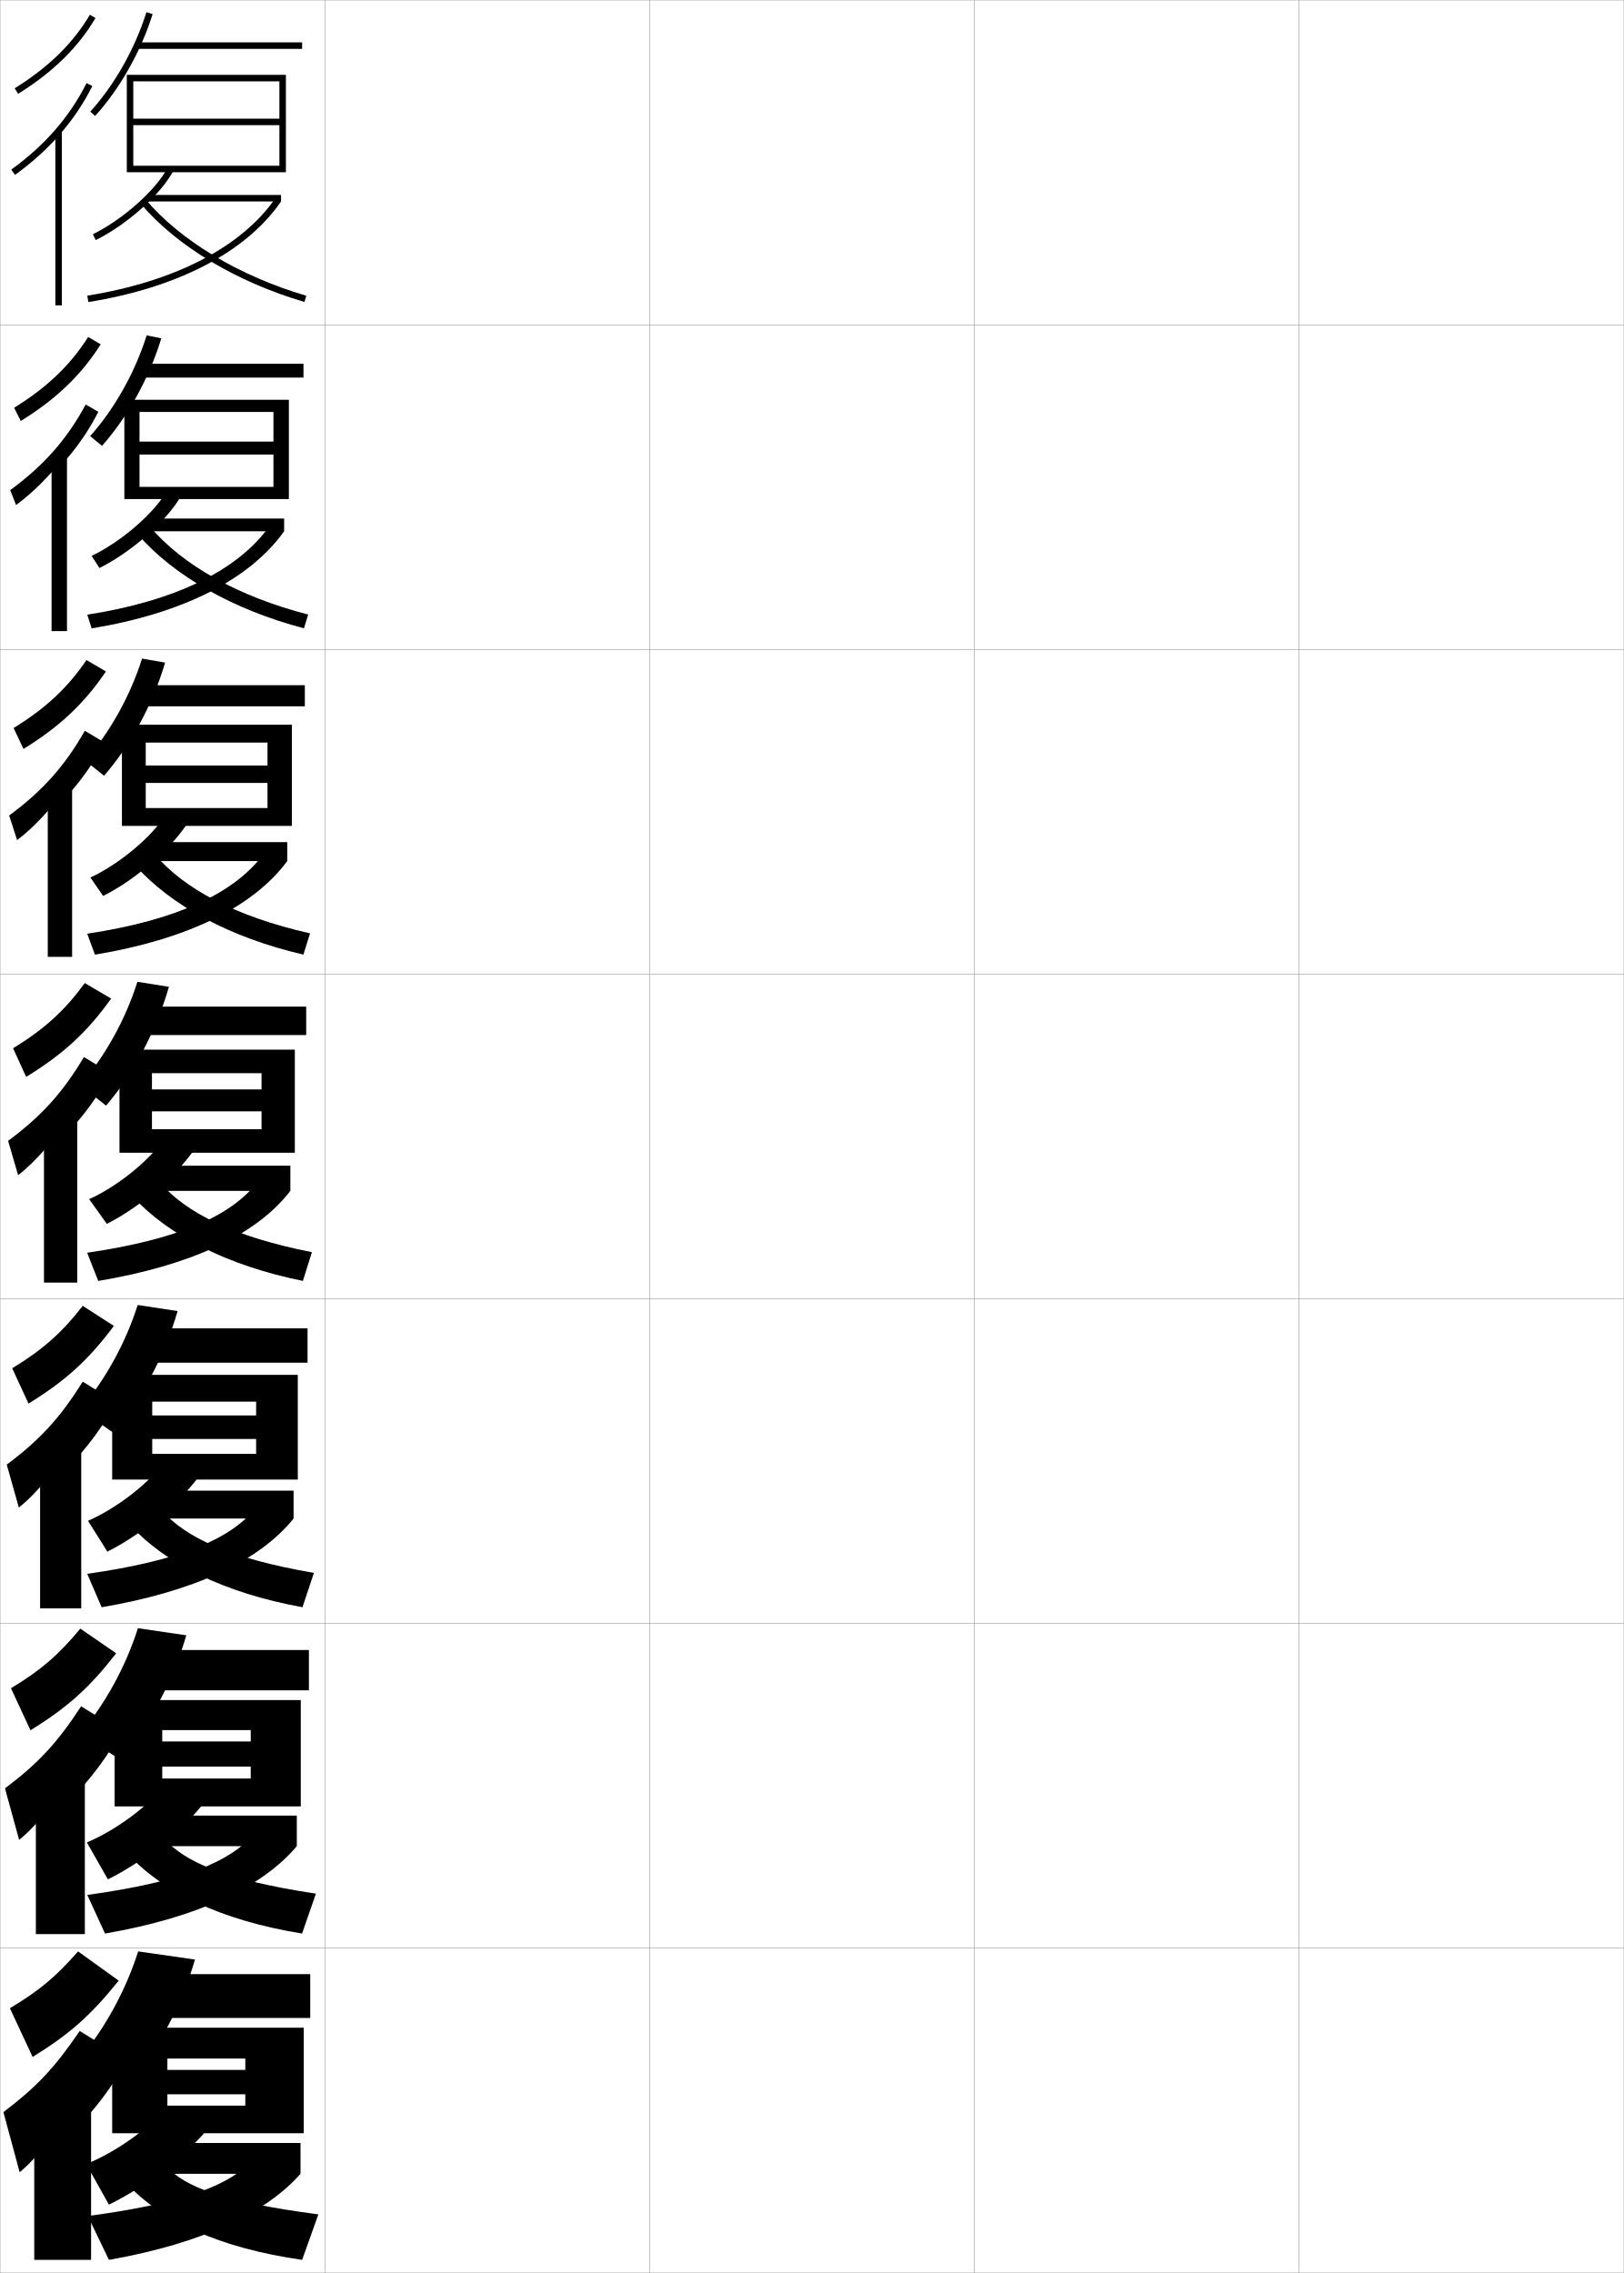
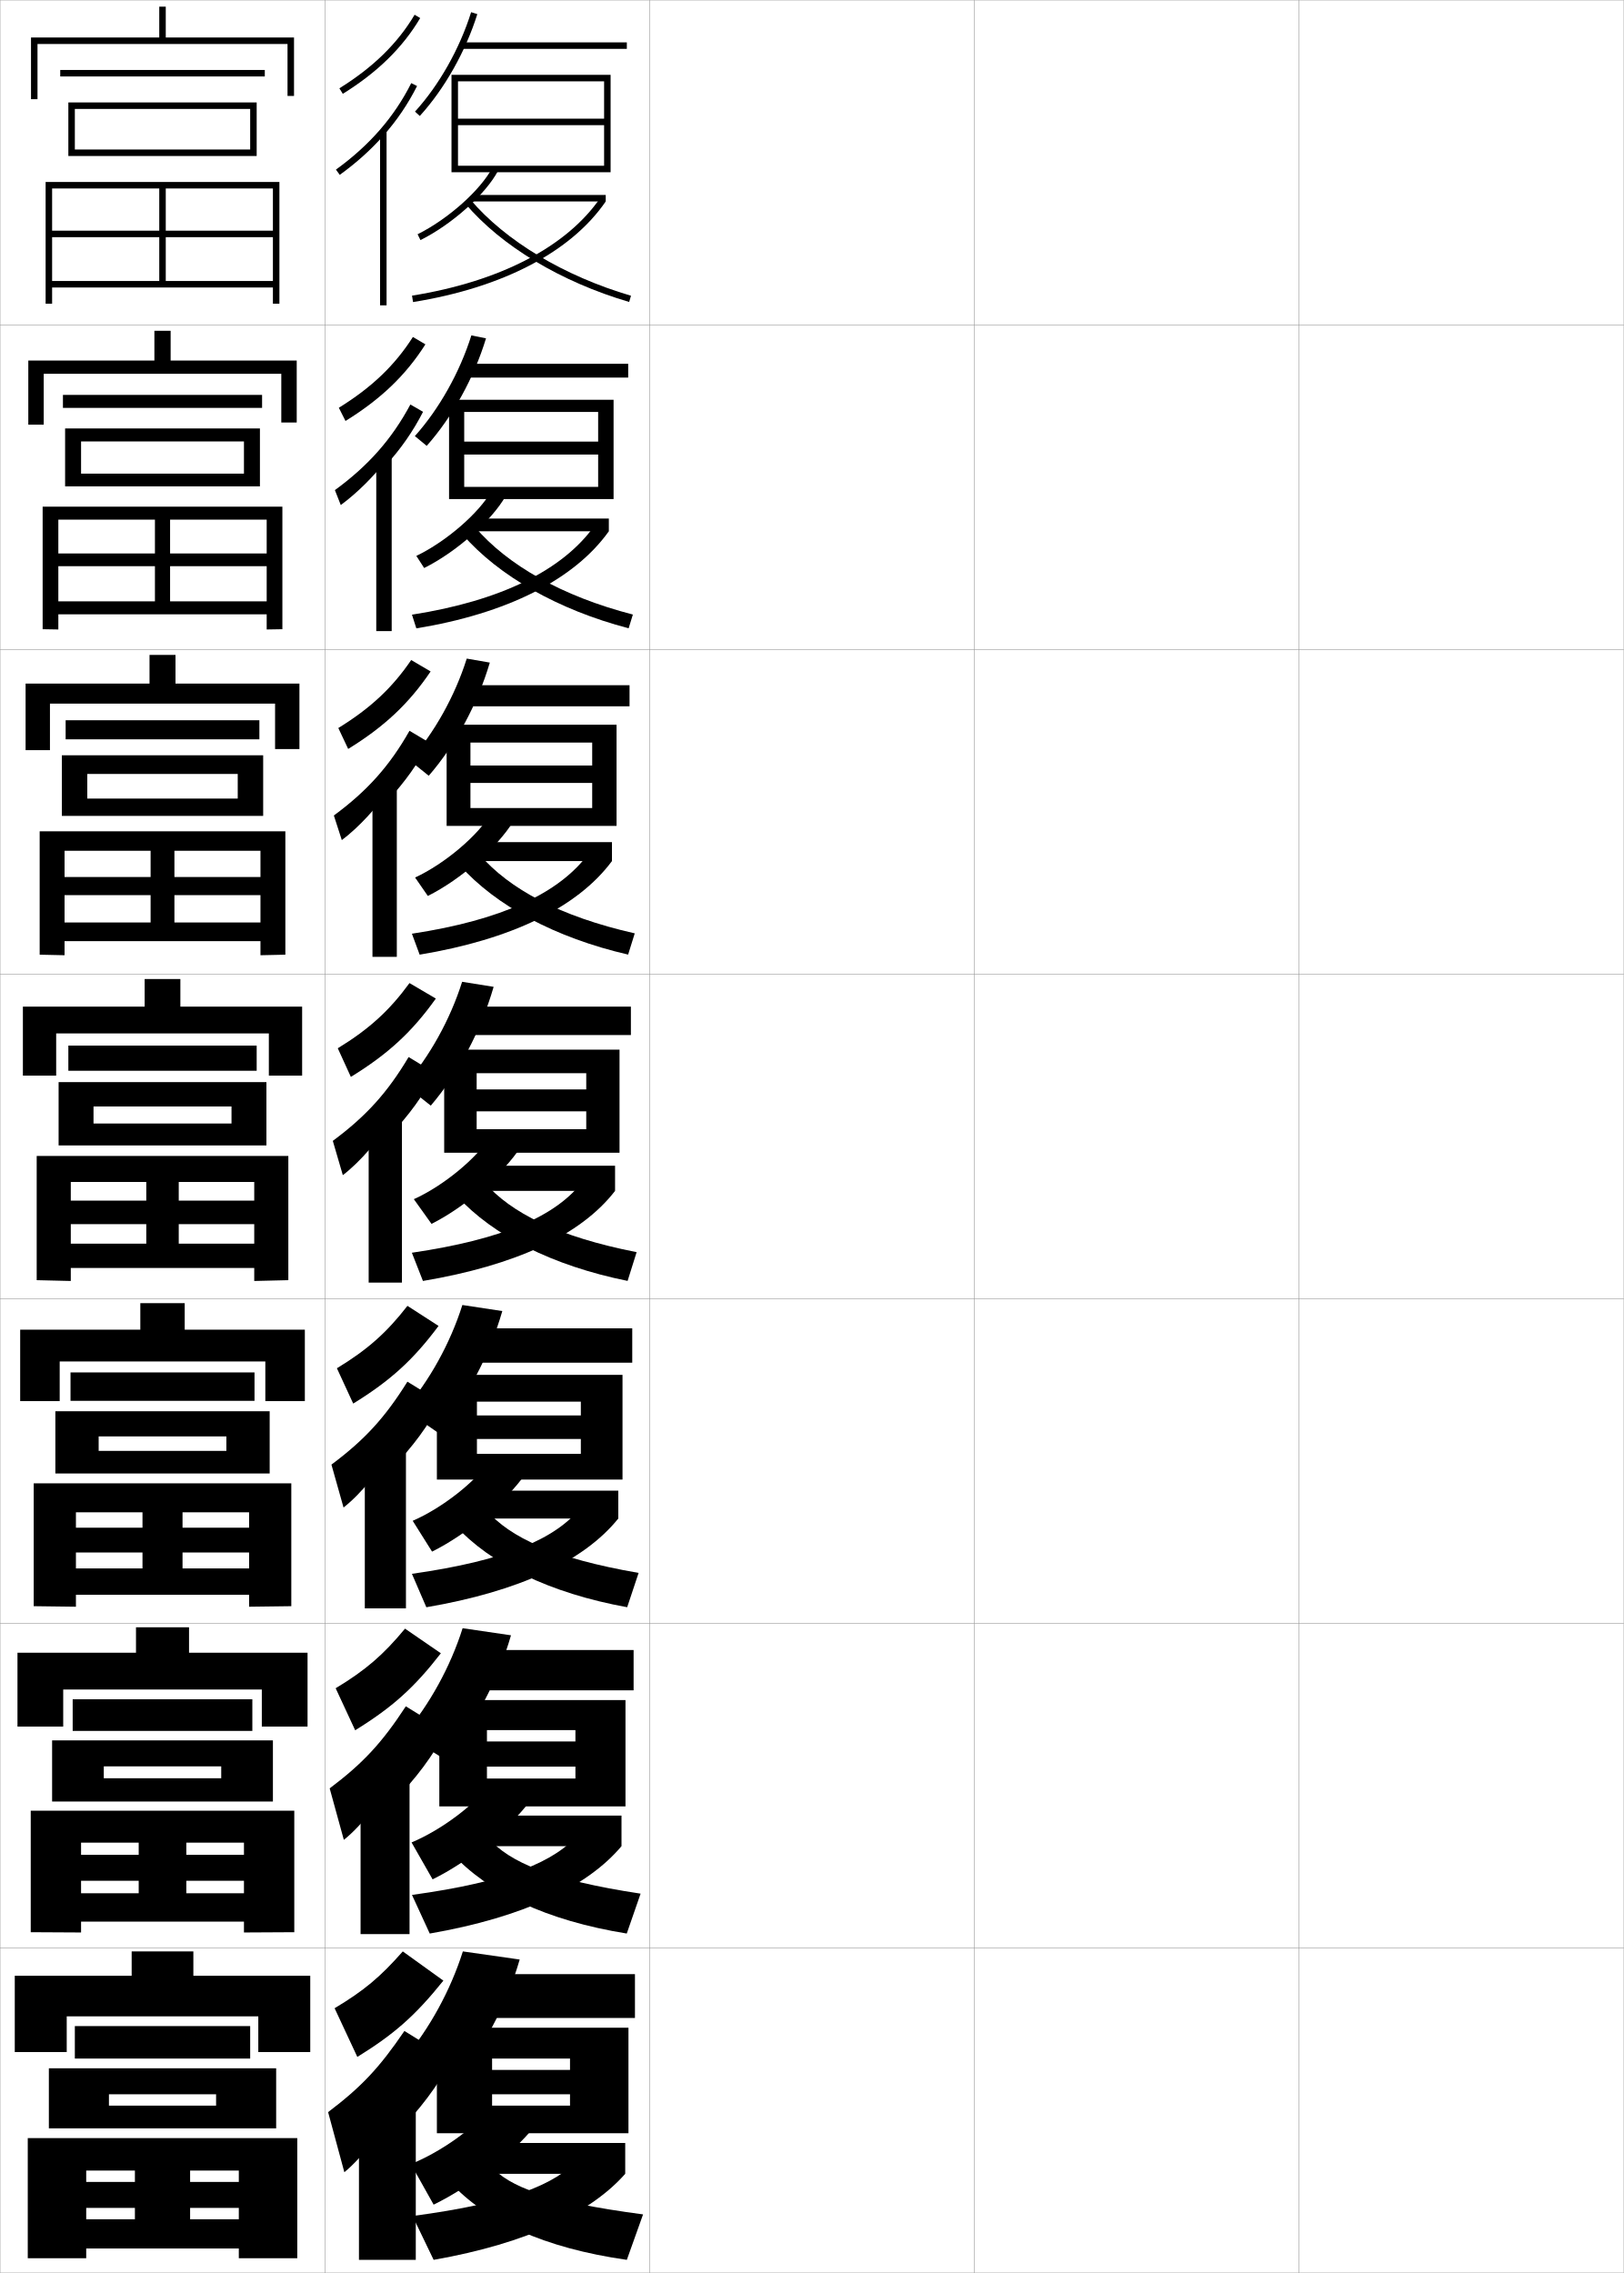
<svg xmlns="http://www.w3.org/2000/svg" width="500.1" height="700.1" viewBox="0 0 500.1 700.1" overflow="visible" enable-background="new 0 0 500.1 700.1" xml:space="preserve">
  <g id="glyphs">
    <g>
      <rect x="0.05" y="0.05" fill="none" stroke="#999999" stroke-width="0.1" width="100" height="100" />
      <rect x="0.05" y="100.05" fill="none" stroke="#999999" stroke-width="0.1" width="100" height="100" />
      <rect x="0.05" y="200.05" fill="none" stroke="#999999" stroke-width="0.1" width="100" height="100" />
      <rect x="0.05" y="300.05" fill="none" stroke="#999999" stroke-width="0.1" width="100" height="100" />
      <rect x="0.05" y="400.05" fill="none" stroke="#999999" stroke-width="0.1" width="100" height="100" />
      <rect x="0.05" y="500.05" fill="none" stroke="#999999" stroke-width="0.1" width="100" height="100" />
      <rect x="0.05" y="600.05" fill="none" stroke="#999999" stroke-width="0.1" width="100" height="100" />
      <rect x="100.05" y="0.05" fill="none" stroke="#999999" stroke-width="0.1" width="100" height="100" />
      <rect x="100.05" y="100.05" fill="none" stroke="#999999" stroke-width="0.1" width="100" height="100" />
      <rect x="100.05" y="200.05" fill="none" stroke="#999999" stroke-width="0.1" width="100" height="100" />
      <rect x="100.05" y="300.05" fill="none" stroke="#999999" stroke-width="0.1" width="100" height="100" />
      <rect x="100.05" y="400.05" fill="none" stroke="#999999" stroke-width="0.1" width="100" height="100" />
      <rect x="100.05" y="500.05" fill="none" stroke="#999999" stroke-width="0.1" width="100" height="100" />
      <rect x="100.05" y="600.05" fill="none" stroke="#999999" stroke-width="0.1" width="100" height="100" />
      <rect x="200.05" y="0.05" fill="none" stroke="#999999" stroke-width="0.1" width="100" height="100" />
      <rect x="200.05" y="100.05" fill="none" stroke="#999999" stroke-width="0.1" width="100" height="100" />
      <rect x="200.05" y="200.05" fill="none" stroke="#999999" stroke-width="0.1" width="100" height="100" />
      <rect x="200.05" y="300.05" fill="none" stroke="#999999" stroke-width="0.1" width="100" height="100" />
      <rect x="200.05" y="400.05" fill="none" stroke="#999999" stroke-width="0.1" width="100" height="100" />
      <rect x="200.05" y="500.05" fill="none" stroke="#999999" stroke-width="0.1" width="100" height="100" />
      <rect x="200.05" y="600.05" fill="none" stroke="#999999" stroke-width="0.1" width="100" height="100" />
      <rect x="300.05" y="0.05" fill="none" stroke="#999999" stroke-width="0.1" width="100" height="100" />
      <rect x="300.05" y="100.05" fill="none" stroke="#999999" stroke-width="0.1" width="100" height="100" />
      <rect x="300.05" y="200.05" fill="none" stroke="#999999" stroke-width="0.1" width="100" height="100" />
      <rect x="300.05" y="300.05" fill="none" stroke="#999999" stroke-width="0.1" width="100" height="100" />
      <rect x="300.05" y="400.05" fill="none" stroke="#999999" stroke-width="0.1" width="100" height="100" />
      <rect x="300.05" y="500.05" fill="none" stroke="#999999" stroke-width="0.1" width="100" height="100" />
      <rect x="300.05" y="600.05" fill="none" stroke="#999999" stroke-width="0.1" width="100" height="100" />
      <rect x="400.05" y="0.05" fill="none" stroke="#999999" stroke-width="0.1" width="100" height="100" />
      <rect x="400.05" y="100.05" fill="none" stroke="#999999" stroke-width="0.1" width="100" height="100" />
      <rect x="400.05" y="200.05" fill="none" stroke="#999999" stroke-width="0.1" width="100" height="100" />
      <rect x="400.05" y="300.05" fill="none" stroke="#999999" stroke-width="0.1" width="100" height="100" />
      <rect x="400.05" y="400.05" fill="none" stroke="#999999" stroke-width="0.1" width="100" height="100" />
      <rect x="400.05" y="500.05" fill="none" stroke="#999999" stroke-width="0.1" width="100" height="100" />
      <rect x="400.05" y="600.05" fill="none" stroke="#999999" stroke-width="0.1" width="100" height="100" />
    </g>
-     <polygon points="41.05,51.05 41.05,53.05 88.05,53.05 88.05,23.05      39.05,23.05 39.05,53.05 41.05,53.05 41.05,25.05 86.05,25.05      86.05,36.55 41.05,36.55 41.05,38.55 86.05,38.55 86.05,51.05 " />
-     <g>
-       <polygon points="88.966,123.133 38.299,123.133 38.299,153.716 42.966,153.716       42.966,126.883 84.216,126.883 84.216,136.016 42.966,136.016 42.966,140       84.216,140 84.216,149.966 42.966,149.966 42.966,153.716 88.966,153.716 " />
-       <polygon points="89.883,223.216 37.55,223.216 37.55,254.383 44.883,254.383       44.883,228.716 82.383,228.716 82.383,235.783 44.883,235.783 44.883,241.149       82.383,241.149 82.383,248.883 44.883,248.883 44.883,254.383 89.883,254.383 " />
-       <polygon points="46.8,347.8 46.8,355.05 90.8,355.05 90.8,323.3       36.8,323.3 36.8,355.05 46.8,355.05 46.8,330.55 80.55,330.55       80.55,335.55 46.8,335.55 46.8,342.3 80.55,342.3 80.55,347.8 " />
-     </g>
-     <polygon points="91.717,455.716 91.717,423.466 34.55,423.466 34.55,455.716      46.883,455.716 46.883,431.716 78.883,431.716 78.883,435.966 46.883,435.966      46.883,443.216 78.883,443.216 78.883,447.8 46.883,447.8 46.883,455.716 " />
-     <polygon points="92.633,523.633 35.3,523.633 35.3,556.383 49.967,556.383      49.967,532.883 77.217,532.883 77.217,536.383 49.967,536.383 49.967,544.133      77.217,544.133 77.217,547.8 49.967,547.8 49.967,556.383 92.633,556.383 " />
-     <polygon points="75.55,645.05 75.55,648.55 51.55,648.55 51.55,657.05      93.55,657.05 93.55,624.55 34.55,624.55 34.55,657.05 51.55,657.05      51.55,634.05 75.55,634.05 75.55,637.55 51.55,637.55 51.55,645.05 " />
-     <g>
-       <path d="M27.81,34.377l1.48,1.346c7.638-8.404,14.094-19.84,17.714-31.373      L45.096,3.75C41.56,15.017,35.259,26.18,27.81,34.377z" />
-       <rect x="42.05" y="13.05" width="51" height="2" />
-     </g>
-     <g>
-       <g>
-         <path d="M27.766,134.322l3.65,3.007c7.953-8.967,14.542-20.909,18.261-33.113       l-4.506-0.917C41.583,114.707,35.264,125.945,27.766,134.322z" />
-         <rect x="43.633" y="112.049" width="49.833" height="4.25" />
-       </g>
-       <g>
-         <path d="M26.223,234.268l5.82,4.668c8.27-9.53,14.99-21.977,18.809-34.853       l-7.105-1.233C40.108,214.396,33.769,225.711,26.223,234.268z" />
-         <rect x="43.716" y="211.05" width="50.167" height="6.5" />
-       </g>
-       <g>
-         <path d="M24.68,334.214l7.99,6.329c8.585-10.093,15.438-23.046,19.356-36.593       l-9.703-1.551C38.633,314.087,32.274,325.477,24.68,334.214z" />
-         <rect x="43.8" y="310.05" width="50.5" height="8.75" />
-       </g>
-       <g>
-         <path d="M24.637,434.159l10.16,7.053c8.9-10.398,15.886-23.524,19.904-37.395       l-12.302-1.867C38.657,413.776,32.279,425.242,24.637,434.159z" />
-         <rect x="44.383" y="409.134" width="50.333" height="10.582" />
-       </g>
-       <g>
-         <path d="M24.593,534.104l12.33,7.776c9.216-10.703,16.334-24.003,20.452-38.197       L42.475,501.5C38.682,513.467,32.284,525.008,24.593,534.104z" />
-         <rect x="44.967" y="508.217" width="50.167" height="12.416" />
-       </g>
-     </g>
-     <g>
-       <path d="M24.55,634.05l14.5,8.5c9.531-11.008,16.782-24.481,21-39l-17.5-2.5      C38.706,613.156,32.289,624.773,24.55,634.05z" />
-       <rect x="45.55" y="608.05" width="50" height="13.5" />
-     </g>
-     <g>
-       <path d="M26.55,666.55l7,12.5c11.515-5.62,24.196-15.532,31-24l-14-5.5      C46.266,655.256,35.962,662.735,26.55,666.55z" />
-       <rect x="46.05" y="660.05" width="46.5" height="9.5" />
-       <path d="M78.05,665.05c-6.889,7.71-20.606,13.456-51,17.5l6.5,13.5      c29.101-5.11,48.589-14.669,59-26.5L78.05,665.05z" />
-       <path d="M51.05,667.05c5.8,6.567,17.505,11.093,47,15l-5,14      c-25.534-3.641-43.524-11.977-54.5-24L51.05,667.05z" />
-     </g>
-     <g>
-       <path d="M4.522,27.2l1.055,1.699c10.664-6.62,18.46-14.255,23.833-23.341      l-1.721-1.018C22.483,13.343,14.905,20.755,4.522,27.2z" />
-       <path d="M18.05,41.817c4.146-4.678,7.594-9.758,10.394-15.318L26.656,25.601      C21.405,36.03,13.819,44.744,3.464,52.239l1.172,1.621      C9.75,50.159,14.2,46.161,18.05,41.817L18.05,41.817z" />
-       <rect x="17.05" y="40.05" width="2" height="54" />
-     </g>
-     <g>
-       <g>
-         <path d="M6.403,129.664c10.948-6.771,18.6-14.138,24.613-23.604l-3.853-2.268       c-5.501,8.654-12.642,15.522-22.806,21.799L6.403,129.664z" />
-         <path d="M18.796,143.356c4.643-5.074,8.443-10.549,11.495-16.516l-3.906-2.249       c-5.677,10.605-12.916,18.831-23.244,26.366l1.81,4.601       c5.213-3.84,10.244-8.958,13.845-13.619V143.356z" />
-         <rect x="15.88" y="140.133" width="4.75" height="54.25" />
-       </g>
-       <g>
-         <path d="M7.229,230.679c11.232-6.921,18.739-14.021,25.393-23.866l-5.984-3.519       c-5.796,8.507-12.5,14.832-22.445,20.939L7.229,230.679z" />
-         <path d="M19.544,246.395c5.141-5.47,9.292-11.339,12.596-17.712l-6.025-3.599       c-6.104,10.781-12.994,18.518-23.294,26.092l2.448,7.581       c5.313-3.98,10.925-10.218,14.276-15.195V246.395z" />
-         <rect x="14.71" y="241.716" width="7.5" height="53" />
-       </g>
-       <g>
-         <path d="M8.055,331.693c11.516-7.071,18.879-13.902,26.173-24.129l-8.116-4.769       c-6.092,8.359-12.358,14.141-22.084,20.079L8.055,331.693z" />
-         <path d="M20.291,349.434c5.639-5.866,10.141-12.13,13.697-18.909l-8.145-4.949       c-6.53,10.957-13.073,18.205-23.346,25.819l3.086,10.561       c5.412-4.12,11.604-11.478,14.707-16.771V349.434z" />
-         <rect x="13.541" y="343.3" width="10.25" height="51.75" />
-       </g>
-       <g>
-         <path d="M8.779,432.312c11.504-7.084,18.534-13.514,26.282-23.919l-9.578-6.18       c-6.386,8.212-12.216,13.449-21.723,19.22L8.779,432.312z" />
-         <path d="M20.937,451.972c6.137-6.262,10.99-12.92,14.799-20.105l-10.263-6.299       c-6.957,11.133-13.153,17.892-23.397,25.545l3.724,13.207       c5.512-4.26,12.284-12.736,15.138-18.348V451.972z" />
-         <rect x="12.354" y="444.384" width="12.667" height="51" />
-       </g>
-       <g>
-         <path d="M9.385,532.932c11.492-7.097,18.189-13.125,26.391-23.71l-11.039-7.59       c-6.681,8.064-12.074,12.759-21.361,18.36L9.385,532.932z" />
-         <path d="M21.463,554.511c6.635-6.657,11.838-13.711,15.899-21.303l-12.381-7.649       c-7.384,11.309-13.232,17.579-23.449,25.272l4.362,15.854       c5.611-4.399,12.964-13.996,15.569-19.924V554.511z" />
-         <rect x="11.047" y="545.467" width="15.083" height="50.25" />
-       </g>
-     </g>
-     <g>
-       <path d="M10.05,633.55c11.48-7.108,17.844-12.735,26.5-23.5l-12.5-9      c-6.976,7.917-11.932,12.067-21,17.5L10.05,633.55z" />
-       <path d="M22.05,657.05c7.133-7.054,12.687-14.502,17-22.5l-14.5-9      c-7.811,11.485-13.311,17.267-23.5,25l5,18.5c5.711-4.54,13.645-15.256,16-21.5V657.05z" />
-       <rect x="10.55" y="646.55" width="17.5" height="49.5" />
-     </g>
-     <g>
-       <g>
-         <path d="M26.75,567.483l6.481,11.37c11.143-5.484,23.463-15.452,29.823-23.894       l-12.462-5.237C46.371,555.732,36.062,563.577,26.75,567.483z" />
-         <rect x="45.74" y="559.216" width="45.667" height="9.417" />
-         <path d="M26.881,583.65l5.47,11.897c28.849-4.998,48.602-14.465,59.057-26.915       l-12.903-4.085C71.122,573.41,56.429,579.586,26.881,583.65z" />
-         <path d="M50.35,566.108c6.559,7.478,19.172,12.95,46.938,17.149l-4.261,12.285       c-24.775-3.997-42.834-12.656-53.83-24.69L50.35,566.108z" />
-       </g>
-       <g>
-         <path d="M27.102,468.417l5.962,9.491c10.771-5.349,22.73-15.372,28.647-23.788       l-10.924-4.225C46.628,456.21,36.312,464.42,27.102,468.417z" />
-         <rect x="45.583" y="459.133" width="44.833" height="8.583" />
-         <path d="M26.864,484.751l4.439,10.295c28.597-4.885,48.614-14.26,59.113-27.33       l-11.306-3.669C71.235,474.061,55.566,480.666,26.864,484.751z" />
-         <path d="M49.801,465.167c7.317,8.388,20.839,14.808,46.875,19.3l-3.521,10.569       c-24.018-4.354-42.145-13.336-53.16-25.381L49.801,465.167z" />
-       </g>
-       <g>
-         <path d="M27.454,369.352l5.443,7.611C43.296,371.75,54.896,361.67,60.368,353.28       l-9.387-3.211C46.886,356.687,36.563,365.263,27.454,369.352z" />
-         <rect x="45.425" y="359.05" width="44" height="7.75" />
-         <path d="M26.847,385.853l3.408,8.691c28.346-4.772,48.627-14.055,59.17-27.744       l-9.709-3.254C71.349,374.711,54.704,381.746,26.847,385.853z" />
-         <path d="M49.253,364.227c8.075,9.297,22.506,16.664,46.812,21.449l-2.781,8.854       c-23.26-4.709-41.455-14.015-52.49-26.07L49.253,364.227z" />
-       </g>
-       <g>
-         <path d="M27.838,270.285l3.925,5.672c10.158-5.073,21.397-14.932,26.295-22.934       l-6.85-2.447C47.284,257.288,37.027,266.016,27.838,270.285z" />
-         <rect x="45.467" y="259.383" width="43" height="5.833" />
-         <path d="M26.861,287.589l2.378,6.453c28.095-4.66,48.641-14.516,59.228-28.825       l-7.022-2.547C72.412,275.145,54.449,283.403,26.861,287.589z" />
-         <path d="M47.772,263.286c9,10.465,24.637,18.984,47.715,24.195l-2.042,6.542       c-22.502-5.196-40.766-15.083-51.82-27.484L47.772,263.286z" />
-       </g>
-       <g>
-         <path d="M28.222,171.219l2.406,3.732c9.918-4.933,20.796-14.57,25.12-22.185       l-4.312-1.685C47.683,157.889,37.491,166.769,28.222,171.219z" />
-         <rect x="45.508" y="159.717" width="42" height="3.917" />
-         <path d="M26.876,189.326l1.347,4.214c27.845-4.547,48.654-14.977,59.285-29.906       l-4.335-1.84C73.476,175.578,54.194,185.06,26.876,189.326z" />
-         <path d="M42.456,164.617l3.836-2.272c9.924,11.634,26.767,21.303,48.618,26.941       l-1.304,4.23C71.862,187.832,53.531,177.364,42.456,164.617z" />
-       </g>
-     </g>
-     <g>
-       <path d="M28.606,72.153l0.887,1.793C39.171,69.152,49.688,59.737,53.438,52.511      l-1.775-0.922C48.082,58.49,37.955,67.522,28.606,72.153z" />
-       <rect x="45.55" y="60.05" width="41" height="2" />
-       <path d="M26.892,91.062l0.316,1.975c27.594-4.434,48.668-15.438,59.342-30.987      l-1.648-1.133C74.54,76.011,53.938,86.717,26.892,91.062z" />
-       <path d="M43.287,62.696c11.095,13.093,29.494,24.142,50.48,30.312l0.564-1.918      c-20.622-6.064-38.671-16.885-49.52-29.688L43.287,62.696z" />
+     <polygon points="141.05,51.05 141.05,53.05 188.05,53.05 188.05,23.05      139.05,23.05 139.05,53.05 141.05,53.05 141.05,25.05 186.05,25.05      186.05,36.55 141.05,36.55 141.05,38.55 186.05,38.55 186.05,51.05 " />
+     <g>
+       <polygon points="188.966,123.133 138.299,123.133 138.299,153.716 142.966,153.716       142.966,126.883 184.216,126.883 184.216,136.016 142.966,136.016 142.966,140       184.216,140 184.216,149.966 142.966,149.966 142.966,153.716 188.966,153.716 " />
+       <polygon points="189.883,223.216 137.55,223.216 137.55,254.383 144.883,254.383       144.883,228.716 182.383,228.716 182.383,235.783 144.883,235.783 144.883,241.149       182.383,241.149 182.383,248.883 144.883,248.883 144.883,254.383 189.883,254.383 " />
+       <polygon points="146.8,347.8 146.8,355.05 190.8,355.05 190.8,323.3       136.8,323.3 136.8,355.05 146.8,355.05 146.8,330.55 180.55,330.55       180.55,335.55 146.8,335.55 146.8,342.3 180.55,342.3 180.55,347.8 " />
+     </g>
+     <polygon points="191.717,455.716 191.717,423.466 134.55,423.466 134.55,455.716      146.883,455.716 146.883,431.716 178.883,431.716 178.883,435.966 146.883,435.966      146.883,443.216 178.883,443.216 178.883,447.8 146.883,447.8 146.883,455.716 " />
+     <polygon points="192.633,523.633 135.3,523.633 135.3,556.383 149.967,556.383      149.967,532.883 177.217,532.883 177.217,536.383 149.967,536.383 149.967,544.133      177.217,544.133 177.217,547.8 149.967,547.8 149.967,556.383 192.633,556.383 " />
+     <polygon points="175.55,645.05 175.55,648.55 151.55,648.55 151.55,657.05      193.55,657.05 193.55,624.55 134.55,624.55 134.55,657.05 151.55,657.05      151.55,634.05 175.55,634.05 175.55,637.55 151.55,637.55 151.55,645.05 " />
+     <g>
+       <path d="M127.81,34.377l1.48,1.346c7.638-8.404,14.094-19.84,17.714-31.373      L145.096,3.75C141.56,15.017,135.259,26.18,127.81,34.377z" />
+       <rect x="142.05" y="13.05" width="51" height="2" />
+     </g>
+     <g>
+       <g>
+         <path d="M127.766,134.322l3.65,3.007c7.953-8.967,14.542-20.909,18.261-33.113       l-4.506-0.917C141.583,114.707,135.264,125.945,127.766,134.322z" />
+         <rect x="143.633" y="112.049" width="49.833" height="4.25" />
+       </g>
+       <g>
+         <path d="M126.223,234.268l5.82,4.668c8.27-9.53,14.99-21.977,18.809-34.853       l-7.105-1.233C140.108,214.396,133.769,225.711,126.223,234.268z" />
+         <rect x="143.716" y="211.05" width="50.167" height="6.5" />
+       </g>
+       <g>
+         <path d="M124.68,334.214l7.99,6.329c8.585-10.093,15.438-23.046,19.356-36.593       l-9.703-1.551C138.633,314.087,132.274,325.477,124.68,334.214z" />
+         <rect x="143.8" y="310.05" width="50.5" height="8.75" />
+       </g>
+       <g>
+         <path d="M124.637,434.159l10.16,7.053c8.9-10.398,15.886-23.524,19.904-37.395       l-12.302-1.867C138.657,413.776,132.279,425.242,124.637,434.159z" />
+         <rect x="144.383" y="409.134" width="50.333" height="10.582" />
+       </g>
+       <g>
+         <path d="M124.593,534.104l12.33,7.776c9.216-10.703,16.334-24.003,20.452-38.197       L142.475,501.5C138.682,513.467,132.284,525.008,124.593,534.104z" />
+         <rect x="144.967" y="508.217" width="50.167" height="12.416" />
+       </g>
+     </g>
+     <g>
+       <path d="M124.55,634.05l14.5,8.5c9.531-11.008,16.782-24.481,21-39l-17.5-2.5      C138.706,613.156,132.289,624.773,124.55,634.05z" />
+       <rect x="145.55" y="608.05" width="50" height="13.5" />
+     </g>
+     <g>
+       <path d="M126.55,666.55l7,12.5c11.515-5.62,24.196-15.532,31-24l-14-5.5      C146.266,655.256,135.962,662.735,126.55,666.55z" />
+       <rect x="146.05" y="660.05" width="46.5" height="9.5" />
+       <path d="M178.05,665.05c-6.889,7.71-20.606,13.456-51,17.5l6.5,13.5      c29.101-5.11,48.589-14.669,59-26.5L178.05,665.05z" />
+       <path d="M151.05,667.05c5.8,6.567,17.505,11.093,47,15l-5,14      c-25.534-3.641-43.524-11.977-54.5-24L151.05,667.05z" />
+     </g>
+     <g>
+       <path d="M104.522,27.2l1.055,1.699c10.664-6.62,18.46-14.255,23.833-23.341      l-1.721-1.018C122.483,13.343,114.905,20.755,104.522,27.2z" />
+       <path d="M118.05,41.817c4.146-4.678,7.594-9.758,10.394-15.318l-1.787-0.898      c-5.251,10.43-12.837,19.144-23.192,26.639l1.172,1.621      C109.75,50.159,114.2,46.161,118.05,41.817L118.05,41.817z" />
+       <rect x="117.05" y="40.05" width="2" height="54" />
+     </g>
+     <g>
+       <g>
+         <path d="M106.403,129.664c10.948-6.771,18.6-14.138,24.613-23.604l-3.853-2.268       c-5.501,8.654-12.642,15.522-22.806,21.799L106.403,129.664z" />
+         <path d="M118.796,143.356c4.643-5.074,8.443-10.549,11.495-16.516l-3.906-2.249       c-5.677,10.605-12.916,18.831-23.244,26.366l1.81,4.601       c5.213-3.84,10.244-8.958,13.845-13.619V143.356z" />
+         <rect x="115.88" y="140.133" width="4.75" height="54.25" />
+       </g>
+       <g>
+         <path d="M107.229,230.679c11.232-6.921,18.739-14.021,25.393-23.866l-5.984-3.519       c-5.796,8.507-12.5,14.832-22.445,20.939L107.229,230.679z" />
+         <path d="M119.544,246.395c5.141-5.47,9.292-11.339,12.596-17.712l-6.025-3.599       c-6.104,10.781-12.994,18.518-23.294,26.092l2.448,7.581       c5.313-3.98,10.925-10.218,14.276-15.195V246.395z" />
+         <rect x="114.71" y="241.716" width="7.5" height="53" />
+       </g>
+       <g>
+         <path d="M108.055,331.693c11.516-7.071,18.879-13.902,26.173-24.129l-8.116-4.769       c-6.092,8.359-12.358,14.141-22.084,20.079L108.055,331.693z" />
+         <path d="M120.291,349.434c5.639-5.866,10.141-12.13,13.697-18.909l-8.145-4.949       c-6.53,10.957-13.073,18.205-23.346,25.819l3.086,10.561       c5.412-4.12,11.604-11.478,14.707-16.771V349.434z" />
+         <rect x="113.541" y="343.3" width="10.25" height="51.75" />
+       </g>
+       <g>
+         <path d="M108.779,432.312c11.504-7.084,18.534-13.514,26.282-23.919l-9.578-6.18       c-6.386,8.212-12.216,13.449-21.723,19.22L108.779,432.312z" />
+         <path d="M120.937,451.972c6.137-6.262,10.99-12.92,14.799-20.105l-10.263-6.299       c-6.957,11.133-13.153,17.892-23.397,25.545l3.724,13.207       c5.512-4.26,12.284-12.736,15.138-18.348V451.972z" />
+         <rect x="112.354" y="444.384" width="12.667" height="51" />
+       </g>
+       <g>
+         <path d="M109.385,532.932c11.492-7.097,18.189-13.125,26.391-23.71l-11.039-7.59       c-6.681,8.064-12.074,12.759-21.361,18.36L109.385,532.932z" />
+         <path d="M121.463,554.511c6.635-6.657,11.838-13.711,15.899-21.303l-12.381-7.649       c-7.384,11.309-13.232,17.579-23.449,25.272l4.362,15.854       c5.611-4.399,12.964-13.996,15.569-19.924V554.511z" />
+         <rect x="111.047" y="545.467" width="15.083" height="50.25" />
+       </g>
+     </g>
+     <g>
+       <path d="M110.05,633.55c11.48-7.108,17.844-12.735,26.5-23.5l-12.5-9      c-6.976,7.917-11.932,12.067-21,17.5L110.05,633.55z" />
+       <path d="M122.05,657.05c7.133-7.054,12.687-14.502,17-22.5l-14.5-9      c-7.811,11.485-13.311,17.267-23.5,25l5,18.5c5.711-4.54,13.645-15.256,16-21.5V657.05z" />
+       <rect x="110.55" y="646.55" width="17.5" height="49.5" />
+     </g>
+     <g>
+       <g>
+         <path d="M126.75,567.483l6.481,11.37c11.143-5.484,23.463-15.452,29.823-23.894       l-12.462-5.237C146.371,555.732,136.062,563.577,126.75,567.483z" />
+         <rect x="145.74" y="559.216" width="45.667" height="9.417" />
+         <path d="M126.881,583.65l5.47,11.897c28.849-4.998,48.602-14.465,59.057-26.915       l-12.903-4.085C171.122,573.41,156.429,579.586,126.881,583.65z" />
+         <path d="M150.35,566.108c6.559,7.478,19.172,12.95,46.938,17.149l-4.261,12.285       c-24.775-3.997-42.834-12.656-53.83-24.69L150.35,566.108z" />
+       </g>
+       <g>
+         <path d="M127.102,468.417l5.962,9.491c10.771-5.349,22.73-15.372,28.647-23.788       l-10.924-4.225C146.628,456.21,136.312,464.42,127.102,468.417z" />
+         <rect x="145.583" y="459.133" width="44.833" height="8.583" />
+         <path d="M126.864,484.751l4.439,10.295c28.597-4.885,48.614-14.26,59.113-27.33       l-11.306-3.669C171.235,474.061,155.566,480.666,126.864,484.751z" />
+         <path d="M149.801,465.167c7.317,8.388,20.839,14.808,46.875,19.3l-3.521,10.569       c-24.018-4.354-42.145-13.336-53.16-25.381L149.801,465.167z" />
+       </g>
+       <g>
+         <path d="M127.454,369.352l5.443,7.611c10.398-5.213,21.998-15.293,27.471-23.683       l-9.387-3.211C146.886,356.687,136.563,365.263,127.454,369.352z" />
+         <rect x="145.425" y="359.05" width="44" height="7.75" />
+         <path d="M126.847,385.853l3.408,8.691c28.346-4.772,48.627-14.055,59.17-27.744       l-9.709-3.254C171.349,374.711,154.704,381.746,126.847,385.853z" />
+         <path d="M149.253,364.227c8.075,9.297,22.506,16.664,46.812,21.449l-2.781,8.854       c-23.26-4.709-41.455-14.015-52.49-26.07L149.253,364.227z" />
+       </g>
+       <g>
+         <path d="M127.838,270.285l3.925,5.672c10.158-5.073,21.397-14.932,26.295-22.934       l-6.85-2.447C147.284,257.288,137.027,266.016,127.838,270.285z" />
+         <rect x="145.467" y="259.383" width="43" height="5.833" />
+         <path d="M126.861,287.589l2.378,6.453c28.095-4.66,48.641-14.516,59.228-28.825       l-7.022-2.547C172.412,275.145,154.449,283.403,126.861,287.589z" />
+         <path d="M147.772,263.286c9,10.465,24.637,18.984,47.715,24.195l-2.042,6.542       c-22.502-5.196-40.766-15.083-51.82-27.484L147.772,263.286z" />
+       </g>
+       <g>
+         <path d="M128.222,171.219l2.406,3.732c9.918-4.933,20.796-14.57,25.12-22.185       l-4.312-1.685C147.683,157.889,137.491,166.769,128.222,171.219z" />
+         <rect x="145.508" y="159.717" width="42" height="3.917" />
+         <path d="M126.876,189.326l1.347,4.214c27.845-4.547,48.654-14.977,59.285-29.906       l-4.335-1.84C173.476,175.578,154.194,185.06,126.876,189.326z" />
+         <path d="M142.456,164.617l3.836-2.272c9.924,11.634,26.767,21.303,48.618,26.941       l-1.304,4.23C171.862,187.832,153.531,177.364,142.456,164.617z" />
+       </g>
+     </g>
+     <g>
+       <path d="M128.606,72.153l0.887,1.793c9.678-4.794,20.195-14.209,23.944-21.436      l-1.775-0.922C148.082,58.49,137.955,67.522,128.606,72.153z" />
+       <rect x="145.55" y="60.05" width="41" height="2" />
+       <path d="M126.892,91.062l0.316,1.975c27.594-4.434,48.668-15.438,59.342-30.987      l-1.648-1.133C174.54,76.011,153.938,86.717,126.892,91.062z" />
+       <path d="M143.287,62.696c11.095,13.093,29.494,24.142,50.48,30.312l0.564-1.918      c-20.622-6.064-38.671-16.885-49.52-29.688L143.287,62.696z" />
+     </g>
+     <g>
+       <polygon points="79.55,621.05 79.55,632.05 95.55,632.05 95.55,608.55       59.55,608.55 59.55,601.05 40.55,601.05 40.55,608.55 4.55,608.55       4.55,632.05 20.55,632.05 20.55,621.05 " />
+       <rect x="23.05" y="624.05" width="54" height="10" />
+       <polygon points="33.55,645.05 66.55,645.05 66.55,648.55 33.55,648.55       33.55,655.55 85.05,655.55 85.05,637.05 15.05,637.05 15.05,655.55       33.55,655.55 " />
+       <polygon points="26.55,683.55 26.55,692.55 73.55,692.55 73.55,695.55       91.55,695.55 91.55,658.55 8.55,658.55 8.55,695.55 26.55,695.55       26.55,668.55 73.55,668.55 73.55,672.05 26.55,672.05 26.55,680.05       73.55,680.05 73.55,683.55 58.55,683.55 58.55,668.55 41.55,668.55       41.55,683.55 " />
+     </g>
+     <g>
+       <g>
+         <polygon points="80.633,520.383 80.633,531.8 94.716,531.8 94.716,509.05        58.216,509.05 58.216,501.216 41.883,501.216 41.883,509.05 5.383,509.05        5.383,531.8 19.466,531.8 19.466,520.383 " />
+         <rect x="22.383" y="523.383" width="55.333" height="9.75" />
+         <polygon points="31.966,544.05 68.133,544.05 68.133,547.717 31.966,547.717        31.966,554.883 84.05,554.883 84.05,536.05 16.049,536.05 16.049,554.883        31.966,554.883 " />
+         <polygon points="24.966,583.133 24.966,591.883 75.133,591.883 75.133,595.216        90.633,595.133 90.633,557.716 9.466,557.716 9.466,595.133 24.966,595.216        24.966,567.55 75.133,567.55 75.133,571.3 24.966,571.3 24.966,579.3        75.133,579.3 75.133,583.133 57.383,583.133 57.383,567.55 42.716,567.55        42.716,583.133 " />
+       </g>
+       <g>
+         <polygon points="81.716,419.341 81.716,431.55 93.883,431.55 93.883,409.55        56.883,409.55 56.883,401.383 43.216,401.383 43.216,409.55 6.216,409.55        6.216,431.55 18.383,431.55 18.383,419.341 " />
+         <rect x="21.716" y="422.716" width="56.667" height="8.75" />
+         <polygon points="30.383,442.425 69.716,442.425 69.716,446.884 30.383,446.884        30.383,453.841 83.05,453.841 83.05,434.675 17.05,434.675 17.05,453.841        30.383,453.841 " />
+         <polygon points="23.383,483.091 23.383,491.216 76.716,491.216 76.716,494.883        89.716,494.716 89.716,456.883 10.383,456.883 10.383,494.716 23.383,494.883        23.383,465.8 76.716,465.8 76.716,470.55 23.383,470.55 23.383,478.175        76.716,478.175 76.716,483.091 56.216,483.091 56.216,465.8 43.883,465.8        43.883,483.091 " />
+       </g>
+       <g>
+         <polygon points="82.8,318.3 82.8,331.3 93.05,331.3 93.05,310.05        55.55,310.05 55.55,301.55 44.55,301.55 44.55,310.05 7.05,310.05        7.05,331.3 17.3,331.3 17.3,318.3 " />
+         <rect x="21.05" y="322.05" width="58" height="7.75" />
+         <polygon points="28.8,340.8 71.3,340.8 71.3,346.05 28.8,346.05        28.8,352.8 82.05,352.8 82.05,333.3 18.05,333.3 18.05,352.8        28.8,352.8 " />
+         <polygon points="21.8,383.05 21.8,390.55 78.3,390.55 78.3,394.55        88.8,394.3 88.8,356.05 11.3,356.05 11.3,394.3 21.8,394.55        21.8,364.05 78.3,364.05 78.3,369.8 21.8,369.8 21.8,377.05        78.3,377.05 78.3,383.05 55.05,383.05 55.05,364.05 45.05,364.05        45.05,383.05 " />
+       </g>
+       <g>
+         <polygon points="84.717,216.717 84.717,230.717 92.217,230.717 92.217,210.55        54.05,210.55 54.05,201.717 46.05,201.717 46.05,210.55 7.883,210.55        7.883,231.05 15.383,231.05 15.383,216.717 " />
+         <rect x="20.217" y="221.842" width="59.667" height="5.875" />
+         <polygon points="26.883,238.383 73.217,238.383 73.217,245.966 26.883,245.966        26.883,251.3 81.05,251.3 81.05,232.633 19.05,232.633 19.05,251.3        26.883,251.3 " />
+         <polygon points="19.883,284.133 19.883,289.883 80.217,289.883 80.217,294.217        87.883,294.05 87.883,256.05 12.217,256.05 12.217,294.05 19.883,294.217        19.883,262.05 80.217,262.05 80.217,270.133 19.883,270.133 19.883,275.717        80.217,275.717 80.217,284.133 53.717,284.133 53.717,262.05 46.383,262.05        46.383,284.133 " />
+       </g>
+       <g>
+         <polygon points="86.633,115.133 86.633,130.133 91.383,130.133 91.383,111.05        52.55,111.05 52.55,101.883 47.55,101.883 47.55,111.05 8.717,111.05        8.717,130.8 13.466,130.8 13.466,115.133 " />
+         <rect x="19.383" y="121.633" width="61.333" height="4" />
+         <polygon points="24.967,135.966 75.133,135.966 75.133,145.883 24.967,145.883        24.967,149.8 80.05,149.8 80.05,131.966 20.05,131.966 20.05,149.8        24.967,149.8 " />
+         <polygon points="17.966,185.216 17.966,189.217 82.133,189.217 82.133,193.883        86.967,193.8 86.967,156.05 13.133,156.05 13.133,193.8 17.966,193.883        17.966,160.05 82.133,160.05 82.133,170.466 17.966,170.466 17.966,174.383        82.133,174.383 82.133,185.216 52.383,185.216 52.383,160.05 47.716,160.05        47.716,185.216 " />
+       </g>
+     </g>
+     <g>
+       <polygon points="11.55,13.55 88.55,13.55 88.55,29.55 90.55,29.55       90.55,11.55 51.05,11.55 51.05,2.05 49.05,2.05 49.05,11.55       9.55,11.55 9.55,30.55 11.55,30.55 " />
+       <rect x="18.55" y="21.55" width="63" height="2" />
+       <polygon points="23.05,33.55 77.05,33.55 77.05,46.05 23.05,46.05       23.05,48.05 79.05,48.05 79.05,31.55 21.05,31.55 21.05,48.05       23.05,48.05 " />
+       <polygon points="16.05,86.55 16.05,88.55 84.05,88.55 84.05,93.55       86.05,93.55 86.05,56.05 14.05,56.05 14.05,93.55 16.05,93.55       16.05,58.05 84.05,58.05 84.05,71.05 16.05,71.05 16.05,73.05       84.05,73.05 84.05,86.55 51.05,86.55 51.05,58.05 49.05,58.05       49.05,86.55 " />
    </g>
  </g>
</svg>
